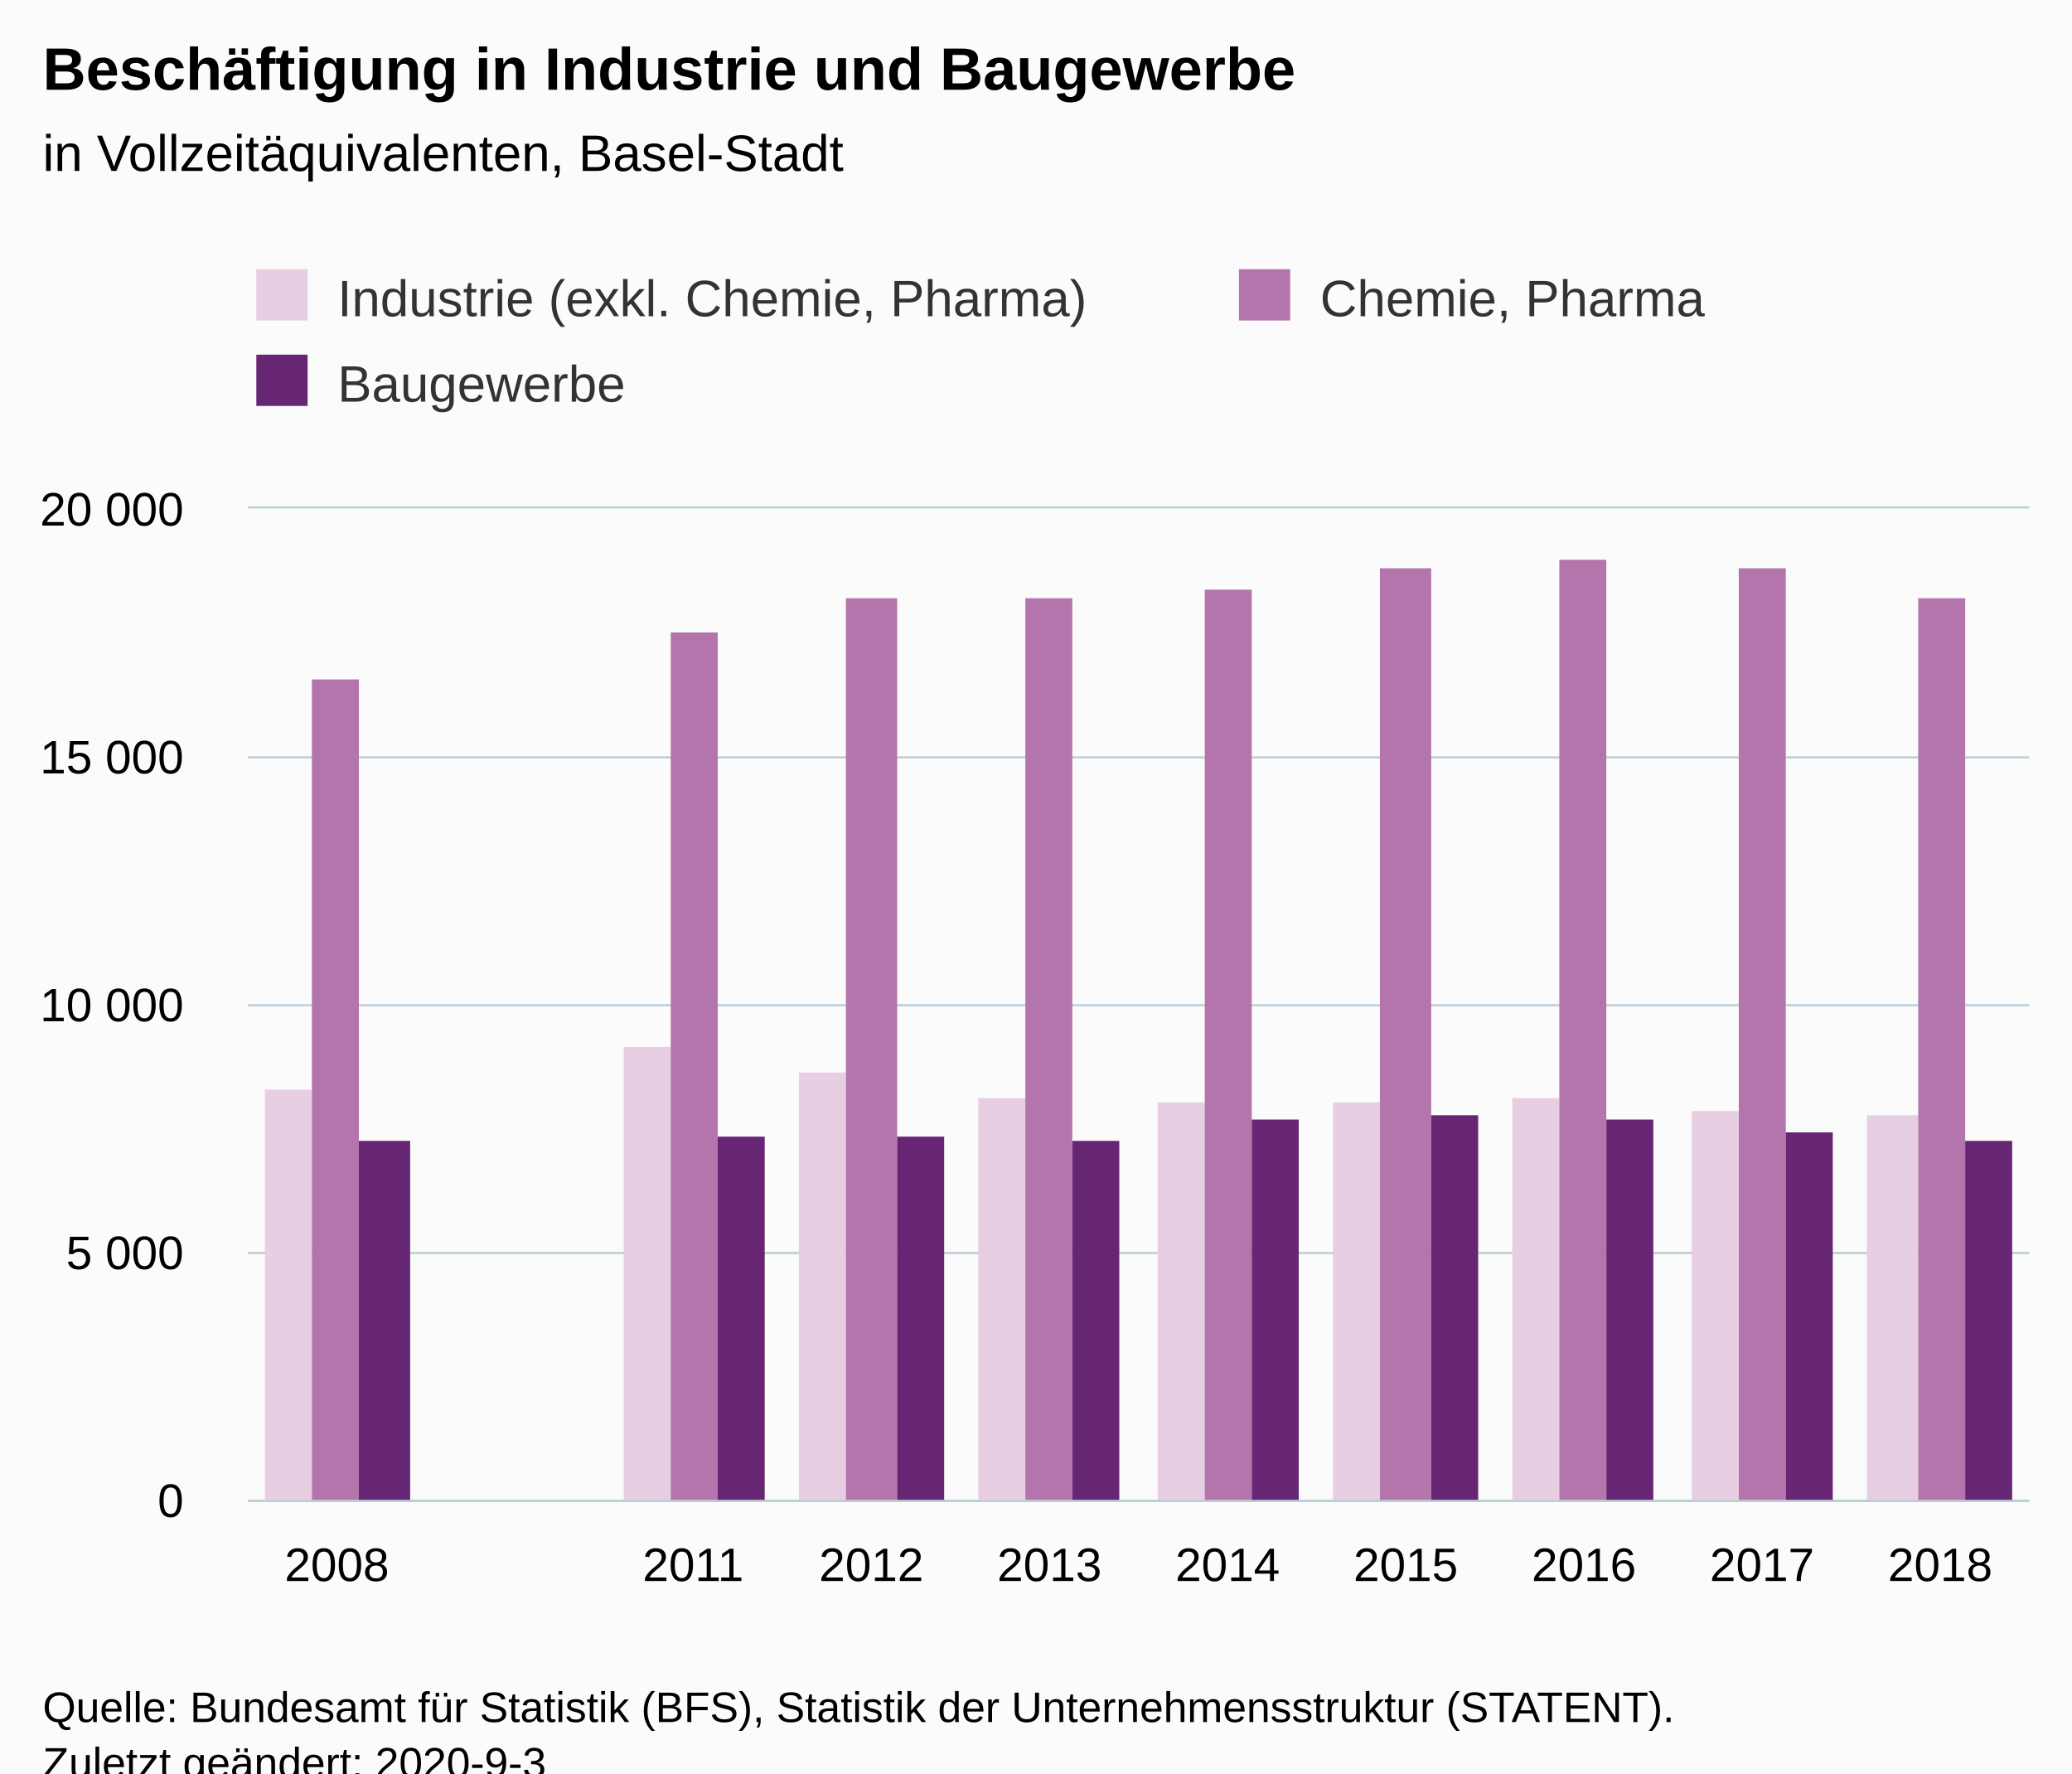
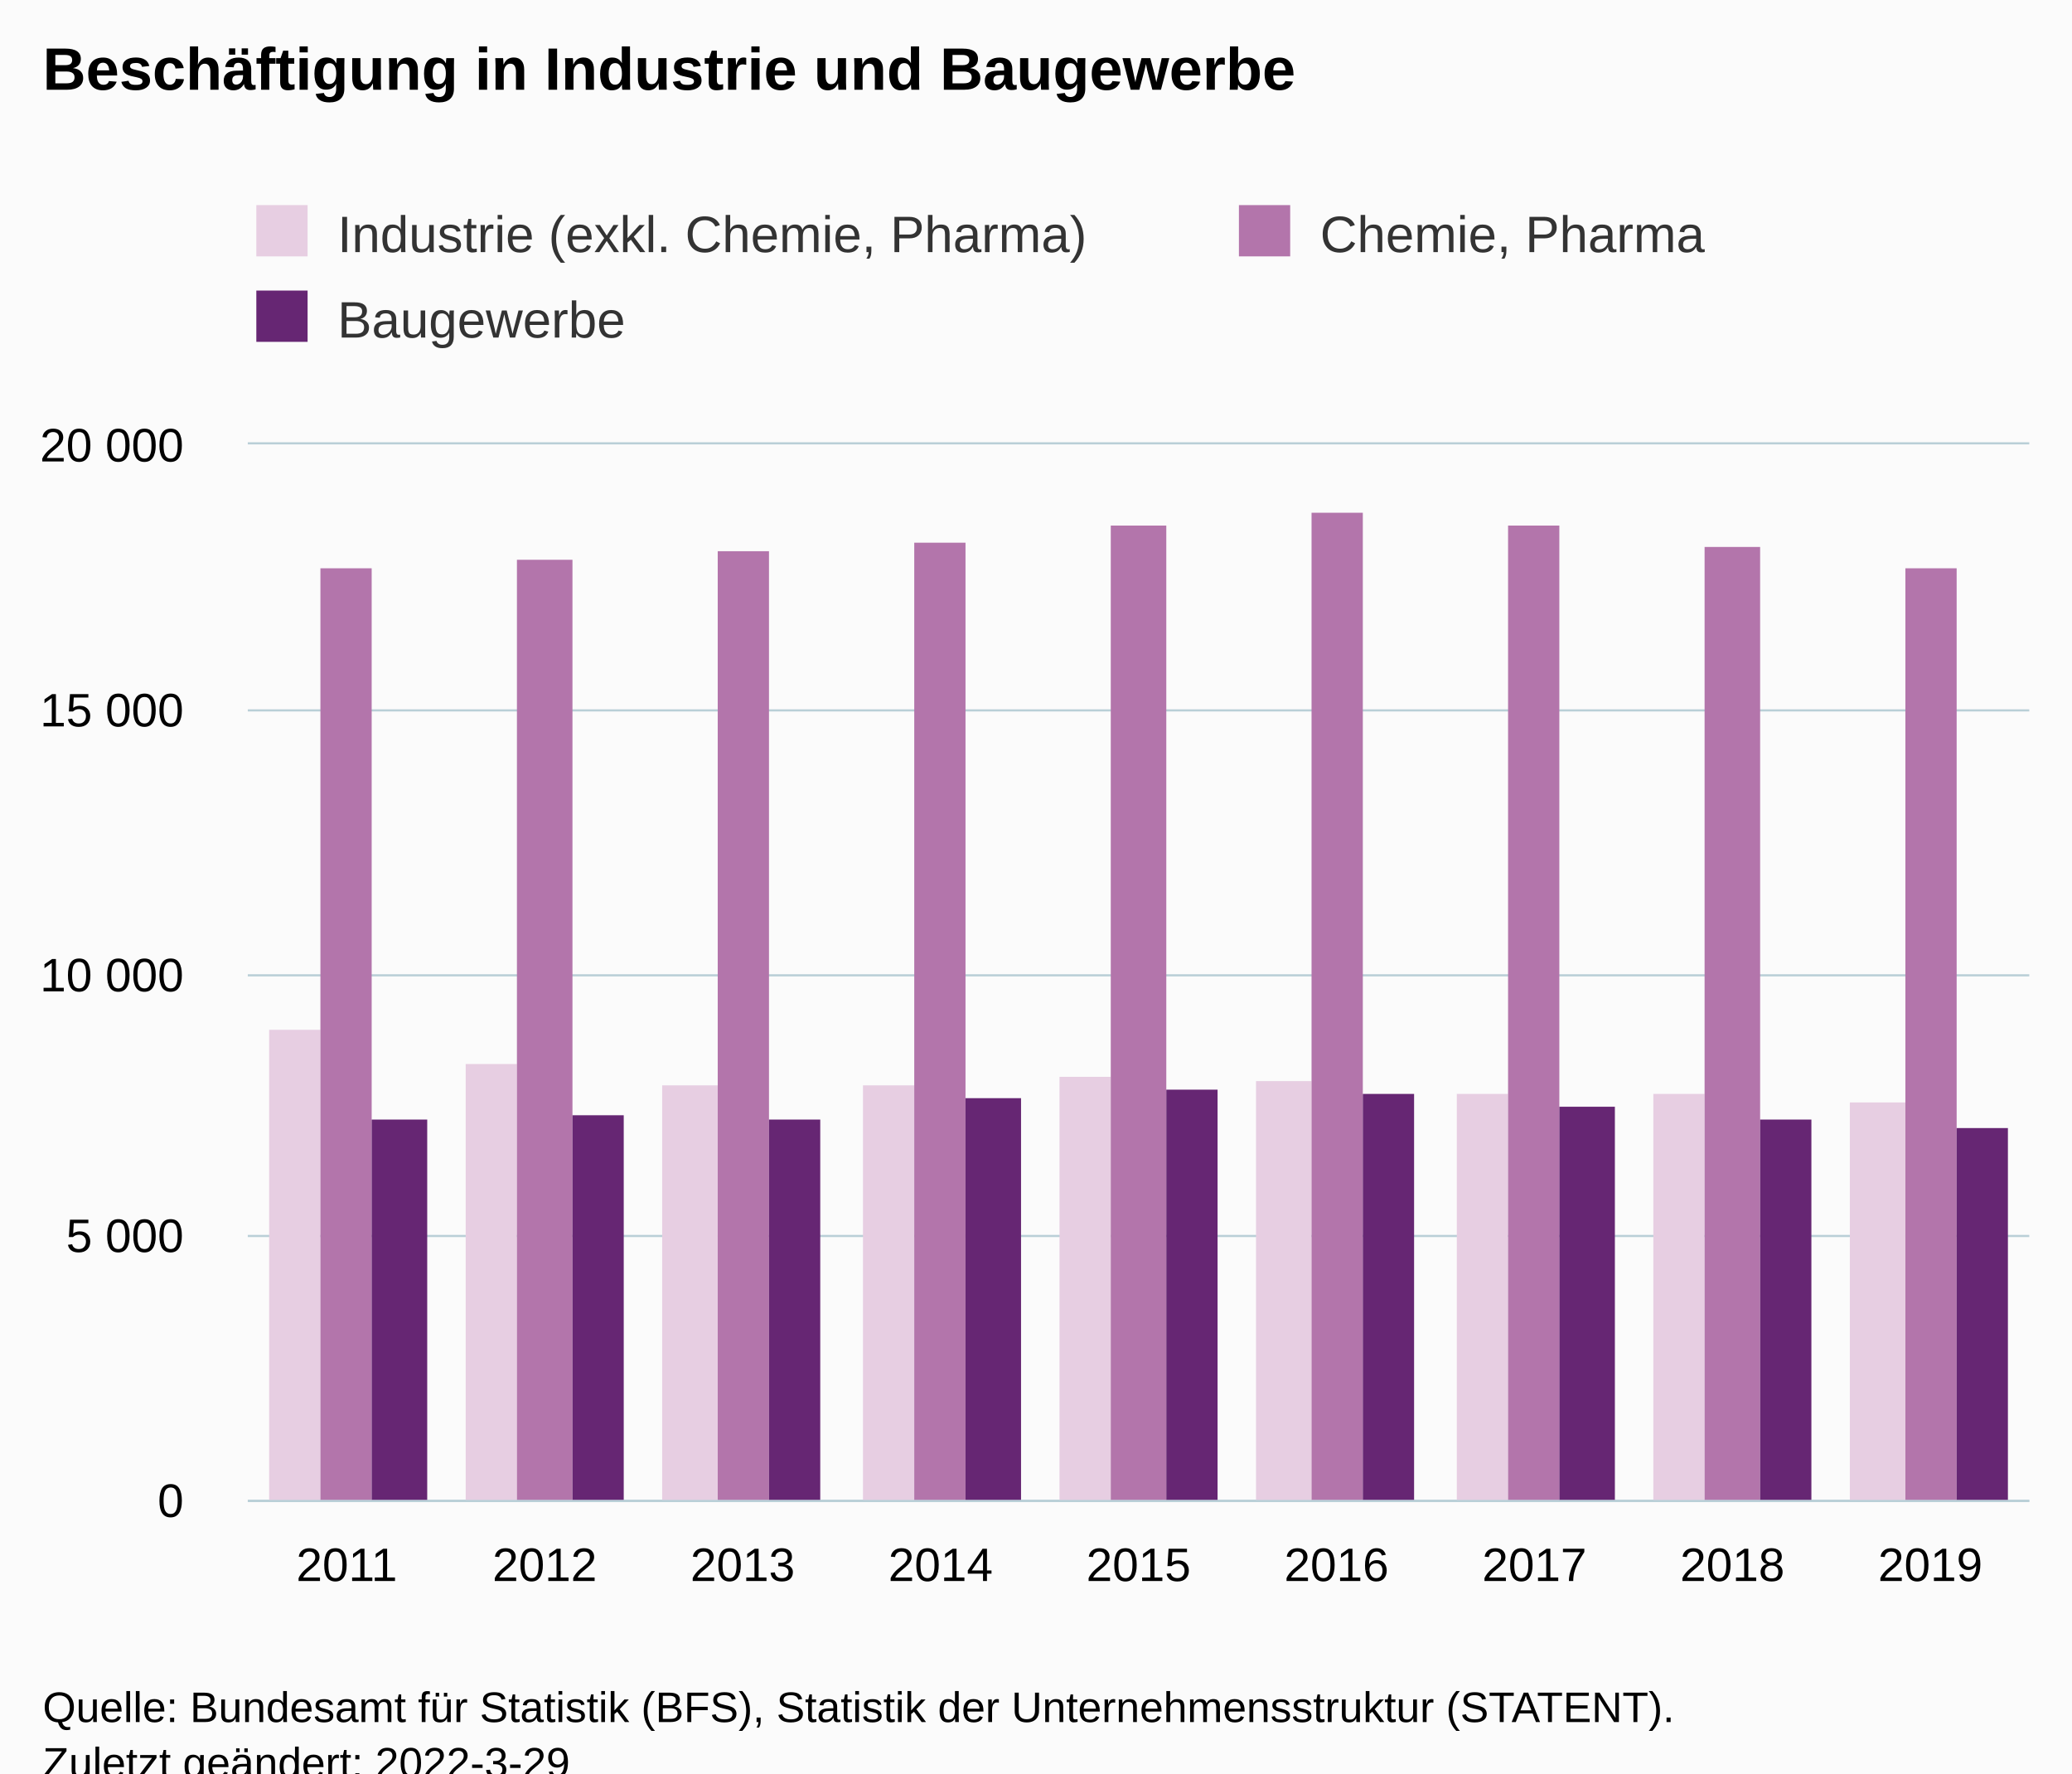
<svg xmlns="http://www.w3.org/2000/svg" version="1.1" class="highcharts-root" style="font-family:Arial;font-size:12px;" viewBox="0 0 485 415">
  <defs>
-     <clipPath id="highcharts-xidgr9u-36-">
-       <rect x="0" y="0" width="417" height="232" fill="none" />
+     <clipPath id="highcharts-pw24wz7-34-">
+       <rect x="0" y="0" width="417" height="247" fill="none" />
    </clipPath>
-     <clipPath id="highcharts-xidgr9u-47-">
-       <rect x="0" y="0" width="417" height="232" fill="none" />
+     <clipPath id="highcharts-pw24wz7-44-">
+       <rect x="0" y="0" width="417" height="247" fill="none" />
+     </clipPath>
+     <clipPath id="highcharts-pw24wz7-63-">
+       <rect x="58" y="104" width="417" height="247" fill="none" />
    </clipPath>
  </defs>
  <rect fill="#fbfbfb" class="highcharts-background" x="0" y="0" width="485" height="428" rx="0" ry="0" />
-   <rect fill="none" class="highcharts-plot-background" x="58" y="119" width="417" height="232" />
+   <rect fill="none" class="highcharts-plot-background" x="58" y="104" width="417" height="247" />
  <g class="highcharts-pane-group" data-z-index="0" />
  <g class="highcharts-grid highcharts-xaxis-grid" data-z-index="1">
-     <path fill="none" data-z-index="1" class="highcharts-grid-line" d="M 99.5 119 L 99.5 351" opacity="1" />
-     <path fill="none" data-z-index="1" class="highcharts-grid-line" d="M 140.5 119 L 140.5 351" opacity="1" />
-     <path fill="none" data-z-index="1" class="highcharts-grid-line" d="M 182.5 119 L 182.5 351" opacity="1" />
-     <path fill="none" data-z-index="1" class="highcharts-grid-line" d="M 224.5 119 L 224.5 351" opacity="1" />
-     <path fill="none" data-z-index="1" class="highcharts-grid-line" d="M 266.5 119 L 266.5 351" opacity="1" />
-     <path fill="none" data-z-index="1" class="highcharts-grid-line" d="M 307.5 119 L 307.5 351" opacity="1" />
-     <path fill="none" data-z-index="1" class="highcharts-grid-line" d="M 349.5 119 L 349.5 351" opacity="1" />
-     <path fill="none" data-z-index="1" class="highcharts-grid-line" d="M 391.5 119 L 391.5 351" opacity="1" />
-     <path fill="none" data-z-index="1" class="highcharts-grid-line" d="M 432.5 119 L 432.5 351" opacity="1" />
-     <path fill="none" data-z-index="1" class="highcharts-grid-line" d="M 474.5 119 L 474.5 351" opacity="1" />
-     <path fill="none" data-z-index="1" class="highcharts-grid-line" d="M 57.5 119 L 57.5 351" opacity="1" />
+     <path fill="none" data-z-index="1" class="highcharts-grid-line" d="M 103.5 104 L 103.5 351" opacity="1" />
+     <path fill="none" data-z-index="1" class="highcharts-grid-line" d="M 150.5 104 L 150.5 351" opacity="1" />
+     <path fill="none" data-z-index="1" class="highcharts-grid-line" d="M 196.5 104 L 196.5 351" opacity="1" />
+     <path fill="none" data-z-index="1" class="highcharts-grid-line" d="M 242.5 104 L 242.5 351" opacity="1" />
+     <path fill="none" data-z-index="1" class="highcharts-grid-line" d="M 289.5 104 L 289.5 351" opacity="1" />
+     <path fill="none" data-z-index="1" class="highcharts-grid-line" d="M 335.5 104 L 335.5 351" opacity="1" />
+     <path fill="none" data-z-index="1" class="highcharts-grid-line" d="M 381.5 104 L 381.5 351" opacity="1" />
+     <path fill="none" data-z-index="1" class="highcharts-grid-line" d="M 428.5 104 L 428.5 351" opacity="1" />
+     <path fill="none" data-z-index="1" class="highcharts-grid-line" d="M 474.5 104 L 474.5 351" opacity="1" />
+     <path fill="none" data-z-index="1" class="highcharts-grid-line" d="M 57.5 104 L 57.5 351" opacity="1" />
  </g>
  <g class="highcharts-grid highcharts-yaxis-grid" data-z-index="1">
    <path fill="none" stroke="#B9CFD7" stroke-width="0.5" data-z-index="1" class="highcharts-grid-line" d="M 58 351.25 L 475 351.25" opacity="1" />
-     <path fill="none" stroke="#B9CFD7" stroke-width="0.5" data-z-index="1" class="highcharts-grid-line" d="M 58 293.25 L 475 293.25" opacity="1" />
-     <path fill="none" stroke="#B9CFD7" stroke-width="0.5" data-z-index="1" class="highcharts-grid-line" d="M 58 235.25 L 475 235.25" opacity="1" />
-     <path fill="none" stroke="#B9CFD7" stroke-width="0.5" data-z-index="1" class="highcharts-grid-line" d="M 58 177.25 L 475 177.25" opacity="1" />
-     <path fill="none" stroke="#B9CFD7" stroke-width="0.5" data-z-index="1" class="highcharts-grid-line" d="M 58 118.75 L 475 118.75" opacity="1" />
+     <path fill="none" stroke="#B9CFD7" stroke-width="0.5" data-z-index="1" class="highcharts-grid-line" d="M 58 289.25 L 475 289.25" opacity="1" />
+     <path fill="none" stroke="#B9CFD7" stroke-width="0.5" data-z-index="1" class="highcharts-grid-line" d="M 58 228.25 L 475 228.25" opacity="1" />
+     <path fill="none" stroke="#B9CFD7" stroke-width="0.5" data-z-index="1" class="highcharts-grid-line" d="M 58 166.25 L 475 166.25" opacity="1" />
+     <path fill="none" stroke="#B9CFD7" stroke-width="0.5" data-z-index="1" class="highcharts-grid-line" d="M 58 103.75 L 475 103.75" opacity="1" />
  </g>
-   <rect fill="none" class="highcharts-plot-border" data-z-index="1" x="58" y="119" width="417" height="232" />
+   <rect fill="none" class="highcharts-plot-border" data-z-index="1" x="58" y="104" width="417" height="247" />
  <g class="highcharts-axis highcharts-xaxis" data-z-index="2">
    <path fill="none" class="highcharts-axis-line" stroke="#B9CFD7" stroke-width="0.5" data-z-index="7" d="M 58 351.25 L 475 351.25" />
  </g>
  <g class="highcharts-axis highcharts-yaxis" data-z-index="2">
-     <path fill="none" class="highcharts-axis-line" data-z-index="7" d="M 58 119 L 58 351" />
+     <path fill="none" class="highcharts-axis-line" data-z-index="7" d="M 58 104 L 58 351" />
  </g>
  <g class="highcharts-series-group" data-z-index="3">
-     <g class="highcharts-series highcharts-series-0 highcharts-column-series" data-z-index="0.1" opacity="1" transform="translate(58,119) scale(1 1)" clip-path="url(#highcharts-xidgr9u-47-)">
-       <rect x="4" y="136" width="11" height="97" fill="#E7CEE2" opacity="1" class="highcharts-point" />
-       <rect x="88" y="126" width="11" height="107" fill="#E7CEE2" opacity="1" class="highcharts-point" />
-       <rect x="129" y="132" width="11" height="101" fill="#E7CEE2" opacity="1" class="highcharts-point" />
-       <rect x="171" y="138" width="11" height="95" fill="#E7CEE2" opacity="1" class="highcharts-point" />
-       <rect x="213" y="139" width="11" height="94" fill="#E7CEE2" opacity="1" class="highcharts-point" />
-       <rect x="254" y="139" width="11" height="94" fill="#E7CEE2" opacity="1" class="highcharts-point" />
-       <rect x="296" y="138" width="11" height="95" fill="#E7CEE2" opacity="1" class="highcharts-point" />
-       <rect x="338" y="141" width="11" height="92" fill="#E7CEE2" opacity="1" class="highcharts-point" />
-       <rect x="379" y="142" width="12" height="91" fill="#E7CEE2" opacity="1" class="highcharts-point" />
+     <g class="highcharts-series highcharts-series-0 highcharts-column-series" data-z-index="0.1" opacity="1" transform="translate(58,104) scale(1 1)" clip-path="url(#highcharts-pw24wz7-44-)">
+       <rect x="5" y="137" width="12" height="111" fill="#E7CEE2" opacity="1" class="highcharts-point" />
+       <rect x="51" y="145" width="12" height="103" fill="#E7CEE2" opacity="1" class="highcharts-point" />
+       <rect x="97" y="150" width="13" height="98" fill="#E7CEE2" opacity="1" class="highcharts-point" />
+       <rect x="144" y="150" width="12" height="98" fill="#E7CEE2" opacity="1" class="highcharts-point" />
+       <rect x="190" y="148" width="12" height="100" fill="#E7CEE2" opacity="1" class="highcharts-point" />
+       <rect x="236" y="149" width="13" height="99" fill="#E7CEE2" opacity="1" class="highcharts-point" />
+       <rect x="283" y="152" width="12" height="96" fill="#E7CEE2" opacity="1" class="highcharts-point" />
+       <rect x="329" y="152" width="12" height="96" fill="#E7CEE2" opacity="1" class="highcharts-point" />
+       <rect x="375" y="154" width="13" height="94" fill="#E7CEE2" opacity="1" class="highcharts-point" />
    </g>
-     <g class="highcharts-markers highcharts-series-0 highcharts-column-series" data-z-index="0.1" opacity="1" transform="translate(58,119) scale(1 1)" clip-path="none" />
-     <g class="highcharts-series highcharts-series-1 highcharts-column-series" data-z-index="0.1" opacity="1" transform="translate(58,119) scale(1 1)" clip-path="url(#highcharts-xidgr9u-47-)">
-       <rect x="15" y="40" width="11" height="193" fill="#B375AB" opacity="1" class="highcharts-point" />
-       <rect x="99" y="29" width="11" height="204" fill="#B375AB" opacity="1" class="highcharts-point" />
-       <rect x="140" y="21" width="12" height="212" fill="#B375AB" opacity="1" class="highcharts-point" />
-       <rect x="182" y="21" width="11" height="212" fill="#B375AB" opacity="1" class="highcharts-point" />
-       <rect x="224" y="19" width="11" height="214" fill="#B375AB" opacity="1" class="highcharts-point" />
-       <rect x="265" y="14" width="12" height="219" fill="#B375AB" opacity="1" class="highcharts-point" />
-       <rect x="307" y="12" width="11" height="221" fill="#B375AB" opacity="1" class="highcharts-point" />
-       <rect x="349" y="14" width="11" height="219" fill="#B375AB" opacity="1" class="highcharts-point" />
-       <rect x="391" y="21" width="11" height="212" fill="#B375AB" opacity="1" class="highcharts-point" />
+     <g class="highcharts-markers highcharts-series-0 highcharts-column-series" data-z-index="0.1" opacity="1" transform="translate(58,104) scale(1 1)" clip-path="none" />
+     <g class="highcharts-series highcharts-series-1 highcharts-column-series" data-z-index="0.1" opacity="1" transform="translate(58,104) scale(1 1)" clip-path="url(#highcharts-pw24wz7-44-)">
+       <rect x="17" y="29" width="12" height="219" fill="#B375AB" opacity="1" class="highcharts-point" />
+       <rect x="63" y="27" width="13" height="221" fill="#B375AB" opacity="1" class="highcharts-point" />
+       <rect x="110" y="25" width="12" height="223" fill="#B375AB" opacity="1" class="highcharts-point" />
+       <rect x="156" y="23" width="12" height="225" fill="#B375AB" opacity="1" class="highcharts-point" />
+       <rect x="202" y="19" width="13" height="229" fill="#B375AB" opacity="1" class="highcharts-point" />
+       <rect x="249" y="16" width="12" height="232" fill="#B375AB" opacity="1" class="highcharts-point" />
+       <rect x="295" y="19" width="12" height="229" fill="#B375AB" opacity="1" class="highcharts-point" />
+       <rect x="341" y="24" width="13" height="224" fill="#B375AB" opacity="1" class="highcharts-point" />
+       <rect x="388" y="29" width="12" height="219" fill="#B375AB" opacity="1" class="highcharts-point" />
    </g>
-     <g class="highcharts-markers highcharts-series-1 highcharts-column-series" data-z-index="0.1" opacity="1" transform="translate(58,119) scale(1 1)" clip-path="none" />
-     <g class="highcharts-series highcharts-series-2 highcharts-column-series" data-z-index="0.1" opacity="1" transform="translate(58,119) scale(1 1)" clip-path="url(#highcharts-xidgr9u-47-)">
-       <rect x="26" y="148" width="12" height="85" fill="#662673" opacity="1" class="highcharts-point" />
-       <rect x="110" y="147" width="11" height="86" fill="#662673" opacity="1" class="highcharts-point" />
-       <rect x="152" y="147" width="11" height="86" fill="#662673" opacity="1" class="highcharts-point" />
-       <rect x="193" y="148" width="11" height="85" fill="#662673" opacity="1" class="highcharts-point" />
-       <rect x="235" y="143" width="11" height="90" fill="#662673" opacity="1" class="highcharts-point" />
-       <rect x="277" y="142" width="11" height="91" fill="#662673" opacity="1" class="highcharts-point" />
-       <rect x="318" y="143" width="11" height="90" fill="#662673" opacity="1" class="highcharts-point" />
-       <rect x="360" y="146" width="11" height="87" fill="#662673" opacity="1" class="highcharts-point" />
-       <rect x="402" y="148" width="11" height="85" fill="#662673" opacity="1" class="highcharts-point" />
+     <g class="highcharts-markers highcharts-series-1 highcharts-column-series" data-z-index="0.1" opacity="1" transform="translate(58,104) scale(1 1)" clip-path="none" />
+     <g class="highcharts-series highcharts-series-2 highcharts-column-series" data-z-index="0.1" opacity="1" transform="translate(58,104) scale(1 1)" clip-path="url(#highcharts-pw24wz7-44-)">
+       <rect x="29" y="158" width="13" height="90" fill="#662673" opacity="1" class="highcharts-point" />
+       <rect x="76" y="157" width="12" height="91" fill="#662673" opacity="1" class="highcharts-point" />
+       <rect x="122" y="158" width="12" height="90" fill="#662673" opacity="1" class="highcharts-point" />
+       <rect x="168" y="153" width="13" height="95" fill="#662673" opacity="1" class="highcharts-point" />
+       <rect x="215" y="151" width="12" height="97" fill="#662673" opacity="1" class="highcharts-point" />
+       <rect x="261" y="152" width="12" height="96" fill="#662673" opacity="1" class="highcharts-point" />
+       <rect x="307" y="155" width="13" height="93" fill="#662673" opacity="1" class="highcharts-point" />
+       <rect x="354" y="158" width="12" height="90" fill="#662673" opacity="1" class="highcharts-point" />
+       <rect x="400" y="160" width="12" height="88" fill="#662673" opacity="1" class="highcharts-point" />
    </g>
-     <g class="highcharts-markers highcharts-series-2 highcharts-column-series" data-z-index="0.1" opacity="1" transform="translate(58,119) scale(1 1)" clip-path="none" />
+     <g class="highcharts-markers highcharts-series-2 highcharts-column-series" data-z-index="0.1" opacity="1" transform="translate(58,104) scale(1 1)" clip-path="none" />
  </g>
  <text x="10" text-anchor="start" class="highcharts-title" data-z-index="4" style="color:#000000;font-size:14px;font-weight:bold;fill:#000000;" y="21">
    <tspan>Beschäftigung in Industrie und Baugewerbe</tspan>
  </text>
-   <text x="10" text-anchor="start" class="highcharts-subtitle" data-z-index="4" style="color:#000000;font-size:12px;font-weight:normal;fill:#000000;" y="40">
-     <tspan>in Vollzeitäquivalenten, Basel-Stadt</tspan>
-   </text>
+   <text x="10" text-anchor="start" class="highcharts-subtitle" data-z-index="4" style="color:#000000;font-size:12px;font-weight:normal;fill:#000000;" y="40" />
  <text x="10" text-anchor="start" class="highcharts-caption" data-z-index="4" style="color:#666666;fill:#666666;" y="385" />
-   <g class="highcharts-legend" data-z-index="7" transform="translate(50,56)">
+   <g class="highcharts-legend" data-z-index="7" transform="translate(50,41)">
    <rect fill="none" class="highcharts-legend-box" rx="0" ry="0" x="0" y="0" width="468" height="51" visibility="visible" />
    <g data-z-index="1">
      <g>
        <g class="highcharts-legend-item highcharts-column-series highcharts-color-undefined highcharts-series-0" data-z-index="1" transform="translate(8,3)">
          <text x="21" style="color:#333333;cursor:pointer;font-size:12px;font-weight:normal;fill:#333333;" text-anchor="start" data-z-index="2" y="15">
            <tspan>Industrie (exkl. Chemie, Pharma)</tspan>
          </text>
          <rect x="2" y="4" width="12" height="12" fill="#E7CEE2" class="highcharts-point" data-z-index="3" />
        </g>
        <g class="highcharts-legend-item highcharts-column-series highcharts-color-undefined highcharts-series-1" data-z-index="1" transform="translate(238,3)">
          <text x="21" y="15" style="color:#333333;cursor:pointer;font-size:12px;font-weight:normal;fill:#333333;" text-anchor="start" data-z-index="2">
            <tspan>Chemie, Pharma</tspan>
          </text>
          <rect x="2" y="4" width="12" height="12" fill="#B375AB" class="highcharts-point" data-z-index="3" />
        </g>
        <g class="highcharts-legend-item highcharts-column-series highcharts-color-undefined highcharts-series-2" data-z-index="1" transform="translate(8,23)">
          <text x="21" y="15" style="color:#333333;cursor:pointer;font-size:12px;font-weight:normal;fill:#333333;" text-anchor="start" data-z-index="2">
            <tspan>Baugewerbe</tspan>
          </text>
          <rect x="2" y="4" width="12" height="12" fill="#662673" class="highcharts-point" data-z-index="3" />
        </g>
      </g>
    </g>
  </g>
  <g class="highcharts-axis-labels highcharts-xaxis-labels" data-z-index="7">
-     <text x="78.85" style="color:#000000;cursor:default;font-size:11px;fill:#000000;" text-anchor="middle" transform="translate(0,0)" y="370" opacity="1">2008</text>
-     <text x="120.55" style="color:#000000;cursor:default;font-size:11px;fill:#000000;" text-anchor="middle" transform="translate(0,0)" y="370" opacity="1" />
-     <text x="162.25" style="color:#000000;cursor:default;font-size:11px;fill:#000000;" text-anchor="middle" transform="translate(0,0)" y="370" opacity="1">2011</text>
-     <text x="203.95" style="color:#000000;cursor:default;font-size:11px;fill:#000000;" text-anchor="middle" transform="translate(0,0)" y="370" opacity="1">2012</text>
-     <text x="245.65" style="color:#000000;cursor:default;font-size:11px;fill:#000000;" text-anchor="middle" transform="translate(0,0)" y="370" opacity="1">2013</text>
-     <text x="287.35" style="color:#000000;cursor:default;font-size:11px;fill:#000000;" text-anchor="middle" transform="translate(0,0)" y="370" opacity="1">2014</text>
-     <text x="329.05" style="color:#000000;cursor:default;font-size:11px;fill:#000000;" text-anchor="middle" transform="translate(0,0)" y="370" opacity="1">2015</text>
-     <text x="370.75" style="color:#000000;cursor:default;font-size:11px;fill:#000000;" text-anchor="middle" transform="translate(0,0)" y="370" opacity="1">2016</text>
-     <text x="412.45" style="color:#000000;cursor:default;font-size:11px;fill:#000000;" text-anchor="middle" transform="translate(0,0)" y="370" opacity="1">2017</text>
-     <text x="454.15" style="color:#000000;cursor:default;font-size:11px;fill:#000000;" text-anchor="middle" transform="translate(0,0)" y="370" opacity="1">2018</text>
+     <text x="81.167" style="color:#000000;cursor:default;font-size:11px;fill:#000000;" text-anchor="middle" transform="translate(0,0)" y="370" opacity="1">2011</text>
+     <text x="127.5" style="color:#000000;cursor:default;font-size:11px;fill:#000000;" text-anchor="middle" transform="translate(0,0)" y="370" opacity="1">2012</text>
+     <text x="173.833" style="color:#000000;cursor:default;font-size:11px;fill:#000000;" text-anchor="middle" transform="translate(0,0)" y="370" opacity="1">2013</text>
+     <text x="220.167" style="color:#000000;cursor:default;font-size:11px;fill:#000000;" text-anchor="middle" transform="translate(0,0)" y="370" opacity="1">2014</text>
+     <text x="266.5" style="color:#000000;cursor:default;font-size:11px;fill:#000000;" text-anchor="middle" transform="translate(0,0)" y="370" opacity="1">2015</text>
+     <text x="312.833" style="color:#000000;cursor:default;font-size:11px;fill:#000000;" text-anchor="middle" transform="translate(0,0)" y="370" opacity="1">2016</text>
+     <text x="359.167" style="color:#000000;cursor:default;font-size:11px;fill:#000000;" text-anchor="middle" transform="translate(0,0)" y="370" opacity="1">2017</text>
+     <text x="405.5" style="color:#000000;cursor:default;font-size:11px;fill:#000000;" text-anchor="middle" transform="translate(0,0)" y="370" opacity="1">2018</text>
+     <text x="451.833" style="color:#000000;cursor:default;font-size:11px;fill:#000000;" text-anchor="middle" transform="translate(0,0)" y="370" opacity="1">2019</text>
  </g>
  <g class="highcharts-axis-labels highcharts-yaxis-labels" data-z-index="7">
    <text x="43" style="color:#000000;cursor:default;font-size:11px;fill:#000000;" text-anchor="end" transform="translate(0,0)" y="355" opacity="1">0</text>
-     <text x="43" style="color:#000000;cursor:default;font-size:11px;fill:#000000;" text-anchor="end" transform="translate(0,0)" y="297" opacity="1">
+     <text x="43" style="color:#000000;cursor:default;font-size:11px;fill:#000000;" text-anchor="end" transform="translate(0,0)" y="293" opacity="1">
      <tspan>5 000</tspan>
    </text>
-     <text x="43" style="color:#000000;cursor:default;font-size:11px;fill:#000000;" text-anchor="end" transform="translate(0,0)" y="239" opacity="1">
+     <text x="43" style="color:#000000;cursor:default;font-size:11px;fill:#000000;" text-anchor="end" transform="translate(0,0)" y="232" opacity="1">
      <tspan>10 000</tspan>
    </text>
-     <text x="43" style="color:#000000;cursor:default;font-size:11px;fill:#000000;" text-anchor="end" transform="translate(0,0)" y="181" opacity="1">
+     <text x="43" style="color:#000000;cursor:default;font-size:11px;fill:#000000;" text-anchor="end" transform="translate(0,0)" y="170" opacity="1">
      <tspan>15 000</tspan>
    </text>
-     <text x="43" style="color:#000000;cursor:default;font-size:11px;fill:#000000;" text-anchor="end" transform="translate(0,0)" y="123" opacity="1">
+     <text x="43" style="color:#000000;cursor:default;font-size:11px;fill:#000000;" text-anchor="end" transform="translate(0,0)" y="108" opacity="1">
      <tspan>20 000</tspan>
    </text>
  </g>
  <text x="10" class="highcharts-credits" text-anchor="start" data-z-index="8" style="cursor:default;color:#000000;font-size:10px;fill:#000000;" y="403">
    <tspan>Quelle: Bundesamt für Statistik (BFS), Statistik der Unternehmensstruktur (STATENT).</tspan>
-     <tspan x="10" dy="13">Zuletzt geändert: 2020-9-3</tspan>
+     <tspan x="10" dy="13">Zuletzt geändert: 2022-3-29</tspan>
  </text>
+   <g class="highcharts-control-points" data-z-index="99" clip-path="url(#highcharts-pw24wz7-63-)" />
</svg>
